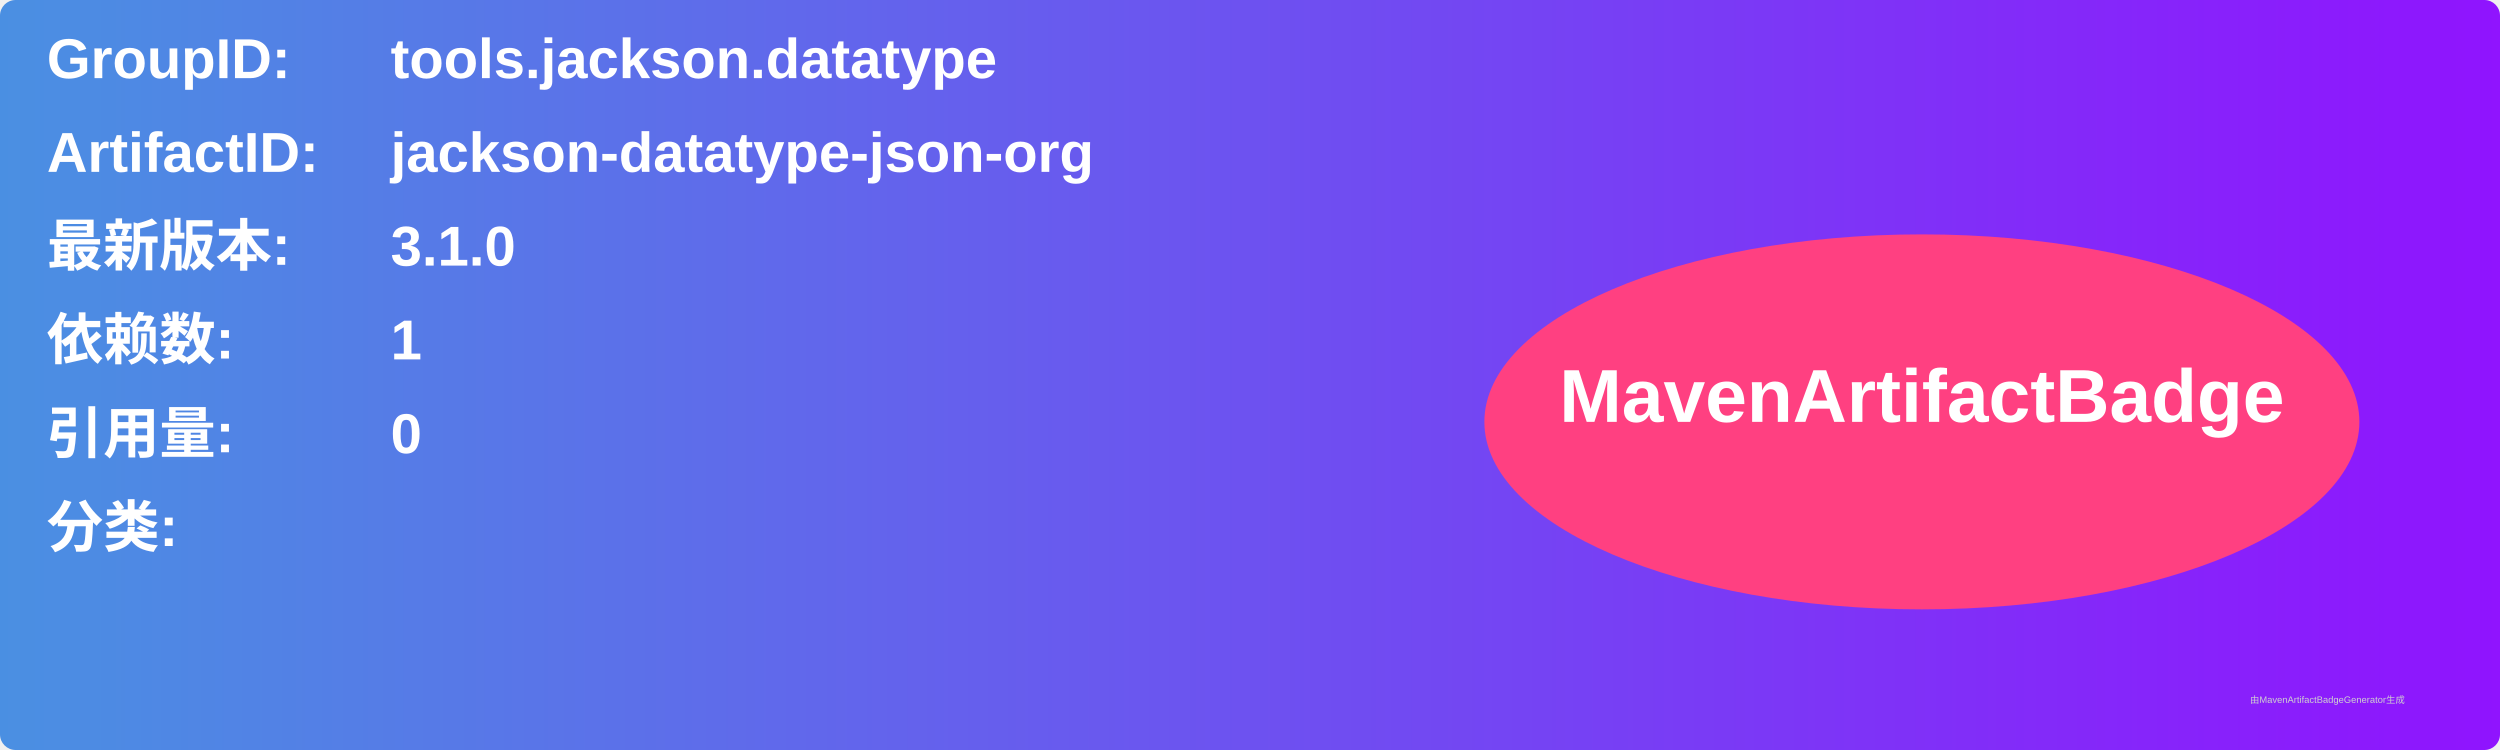
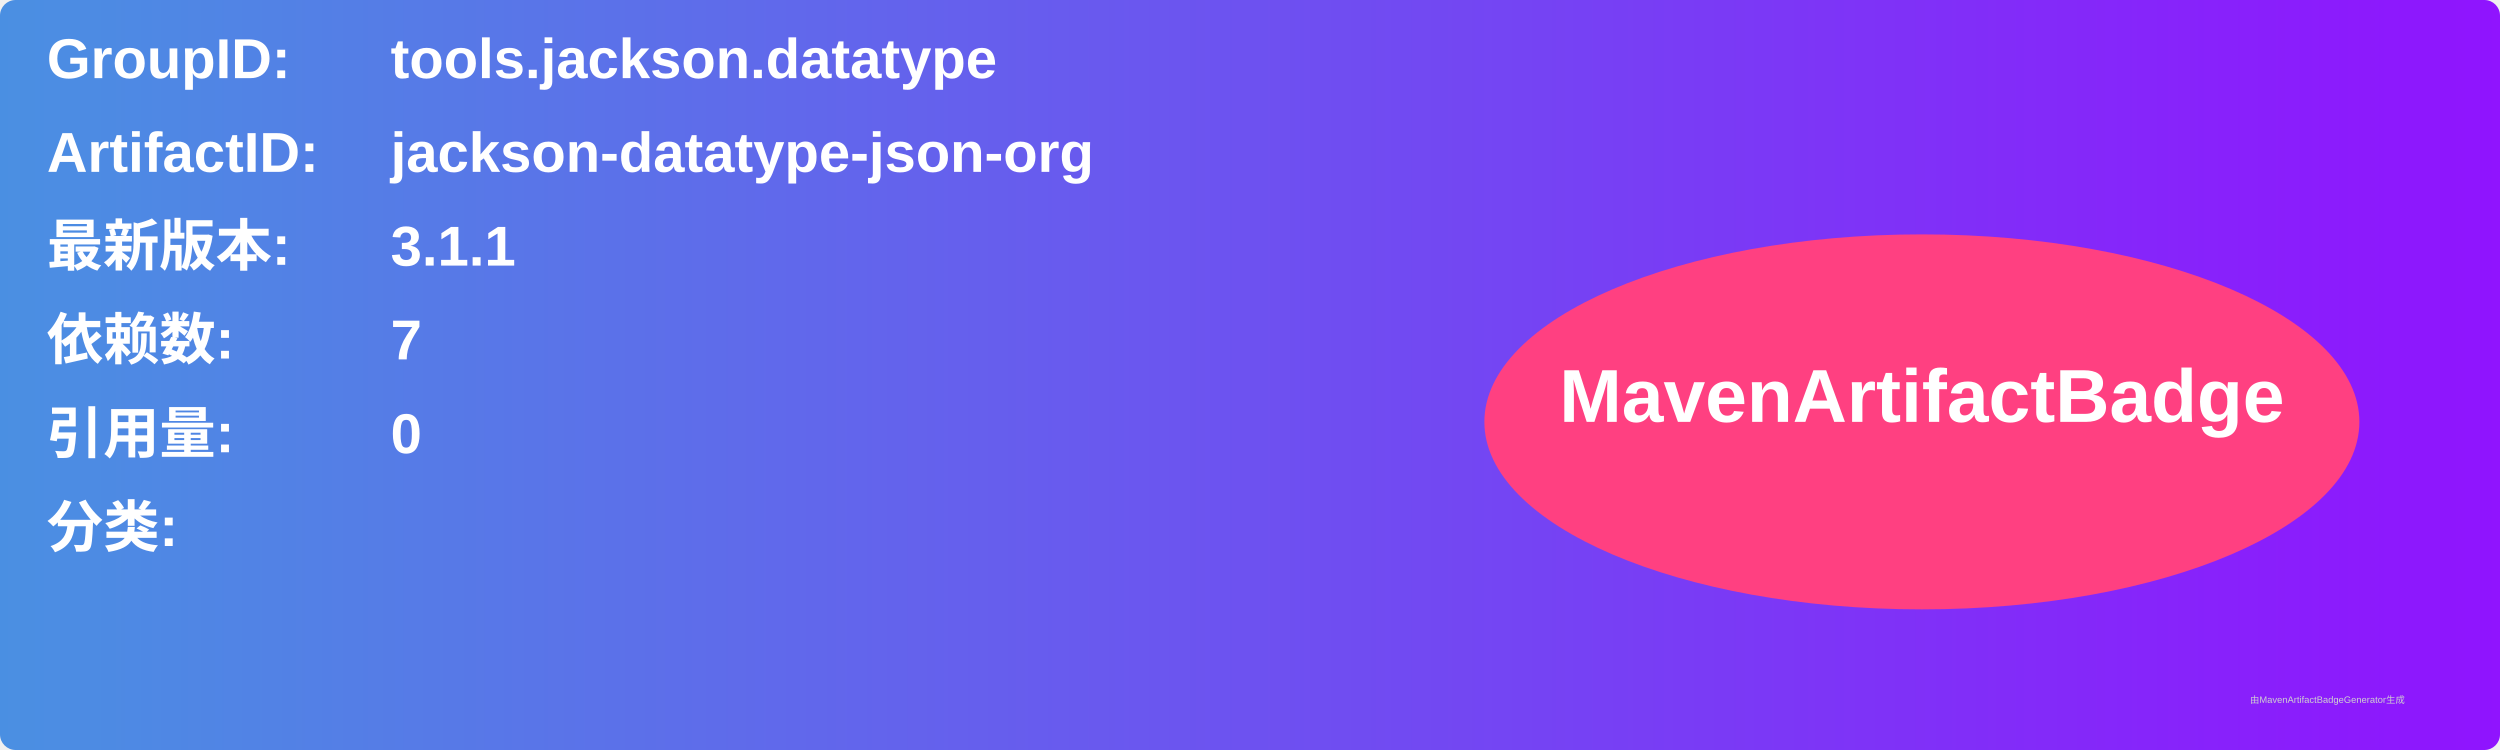
<svg xmlns="http://www.w3.org/2000/svg" width="800" height="240" viewBox="0 0 800 240">
  <linearGradient id="grad" x1="0%" y1="0%" x2="100%" y2="0%">
    <stop offset="0%" stop-color="#4a90e2" />
    <stop offset="100%" stop-color="#9013fe" />
  </linearGradient>
  <rect width="100%" height="100%" rx="5" ry="5" fill="url(#grad)" />
  <g transform="translate(15, 15)">
    <text x="0" y="10" font-family="Arial" font-size="18" fill="white" font-weight="bold" width="260">GroupID:</text>
    <text x="110" y="10" font-family="Arial" font-size="18" fill="white" font-weight="bold" width="460">tools.jackson.datatype</text>
    <text x="0" y="40" font-family="Arial" font-size="18" fill="white" font-weight="bold" width="260">ArtifactID:</text>
    <text x="110" y="40" font-family="Arial" font-size="18" fill="white" font-weight="bold" width="460">jackson-datatype-json-org</text>
    <text x="0" y="70" font-family="Arial" font-size="18" fill="white" font-weight="bold">最新版本:</text>
    <text x="110" y="70" font-family="Arial" font-size="18" fill="white" font-weight="bold">
-       <tspan font-weight="bold">3.1.0</tspan>
+       <tspan font-weight="bold">3.1.1</tspan>
    </text>
    <text x="0" y="100" font-family="Arial" font-size="18" fill="white" font-weight="bold">依赖数: </text>
    <text x="110" y="100" font-family="Arial" font-size="18" fill="white">
-       <tspan font-weight="bold">1</tspan>
+       <tspan font-weight="bold">7</tspan>
    </text>
    <text x="0" y="130" font-family="Arial" font-size="18" fill="white" font-weight="bold">引用量: </text>
    <text x="110" y="130" font-family="Arial" font-size="18" fill="white">
      <tspan font-weight="bold">0</tspan>
    </text>
    <text x="0" y="160" font-family="Arial" font-size="18" fill="white" font-weight="bold">分类:</text>
    <text x="10" y="190" font-family="Arial" font-size="10" fill="white">
      <tspan font-weight="bold" />
    </text>
    <ellipse cx="600" cy="120" rx="140" ry="60" fill="#ff4081" />
    <text x="600" y="120" text-anchor="middle" font-family="Arial" font-size="24" fill="white" font-weight="bold">MavenArtifactBadge</text>
  </g>
  <text x="720" y="225" font-family="Arial" font-size="3" fill="#d0d0d0">由MavenArtifactBadgeGenerator生成</text>
</svg>
